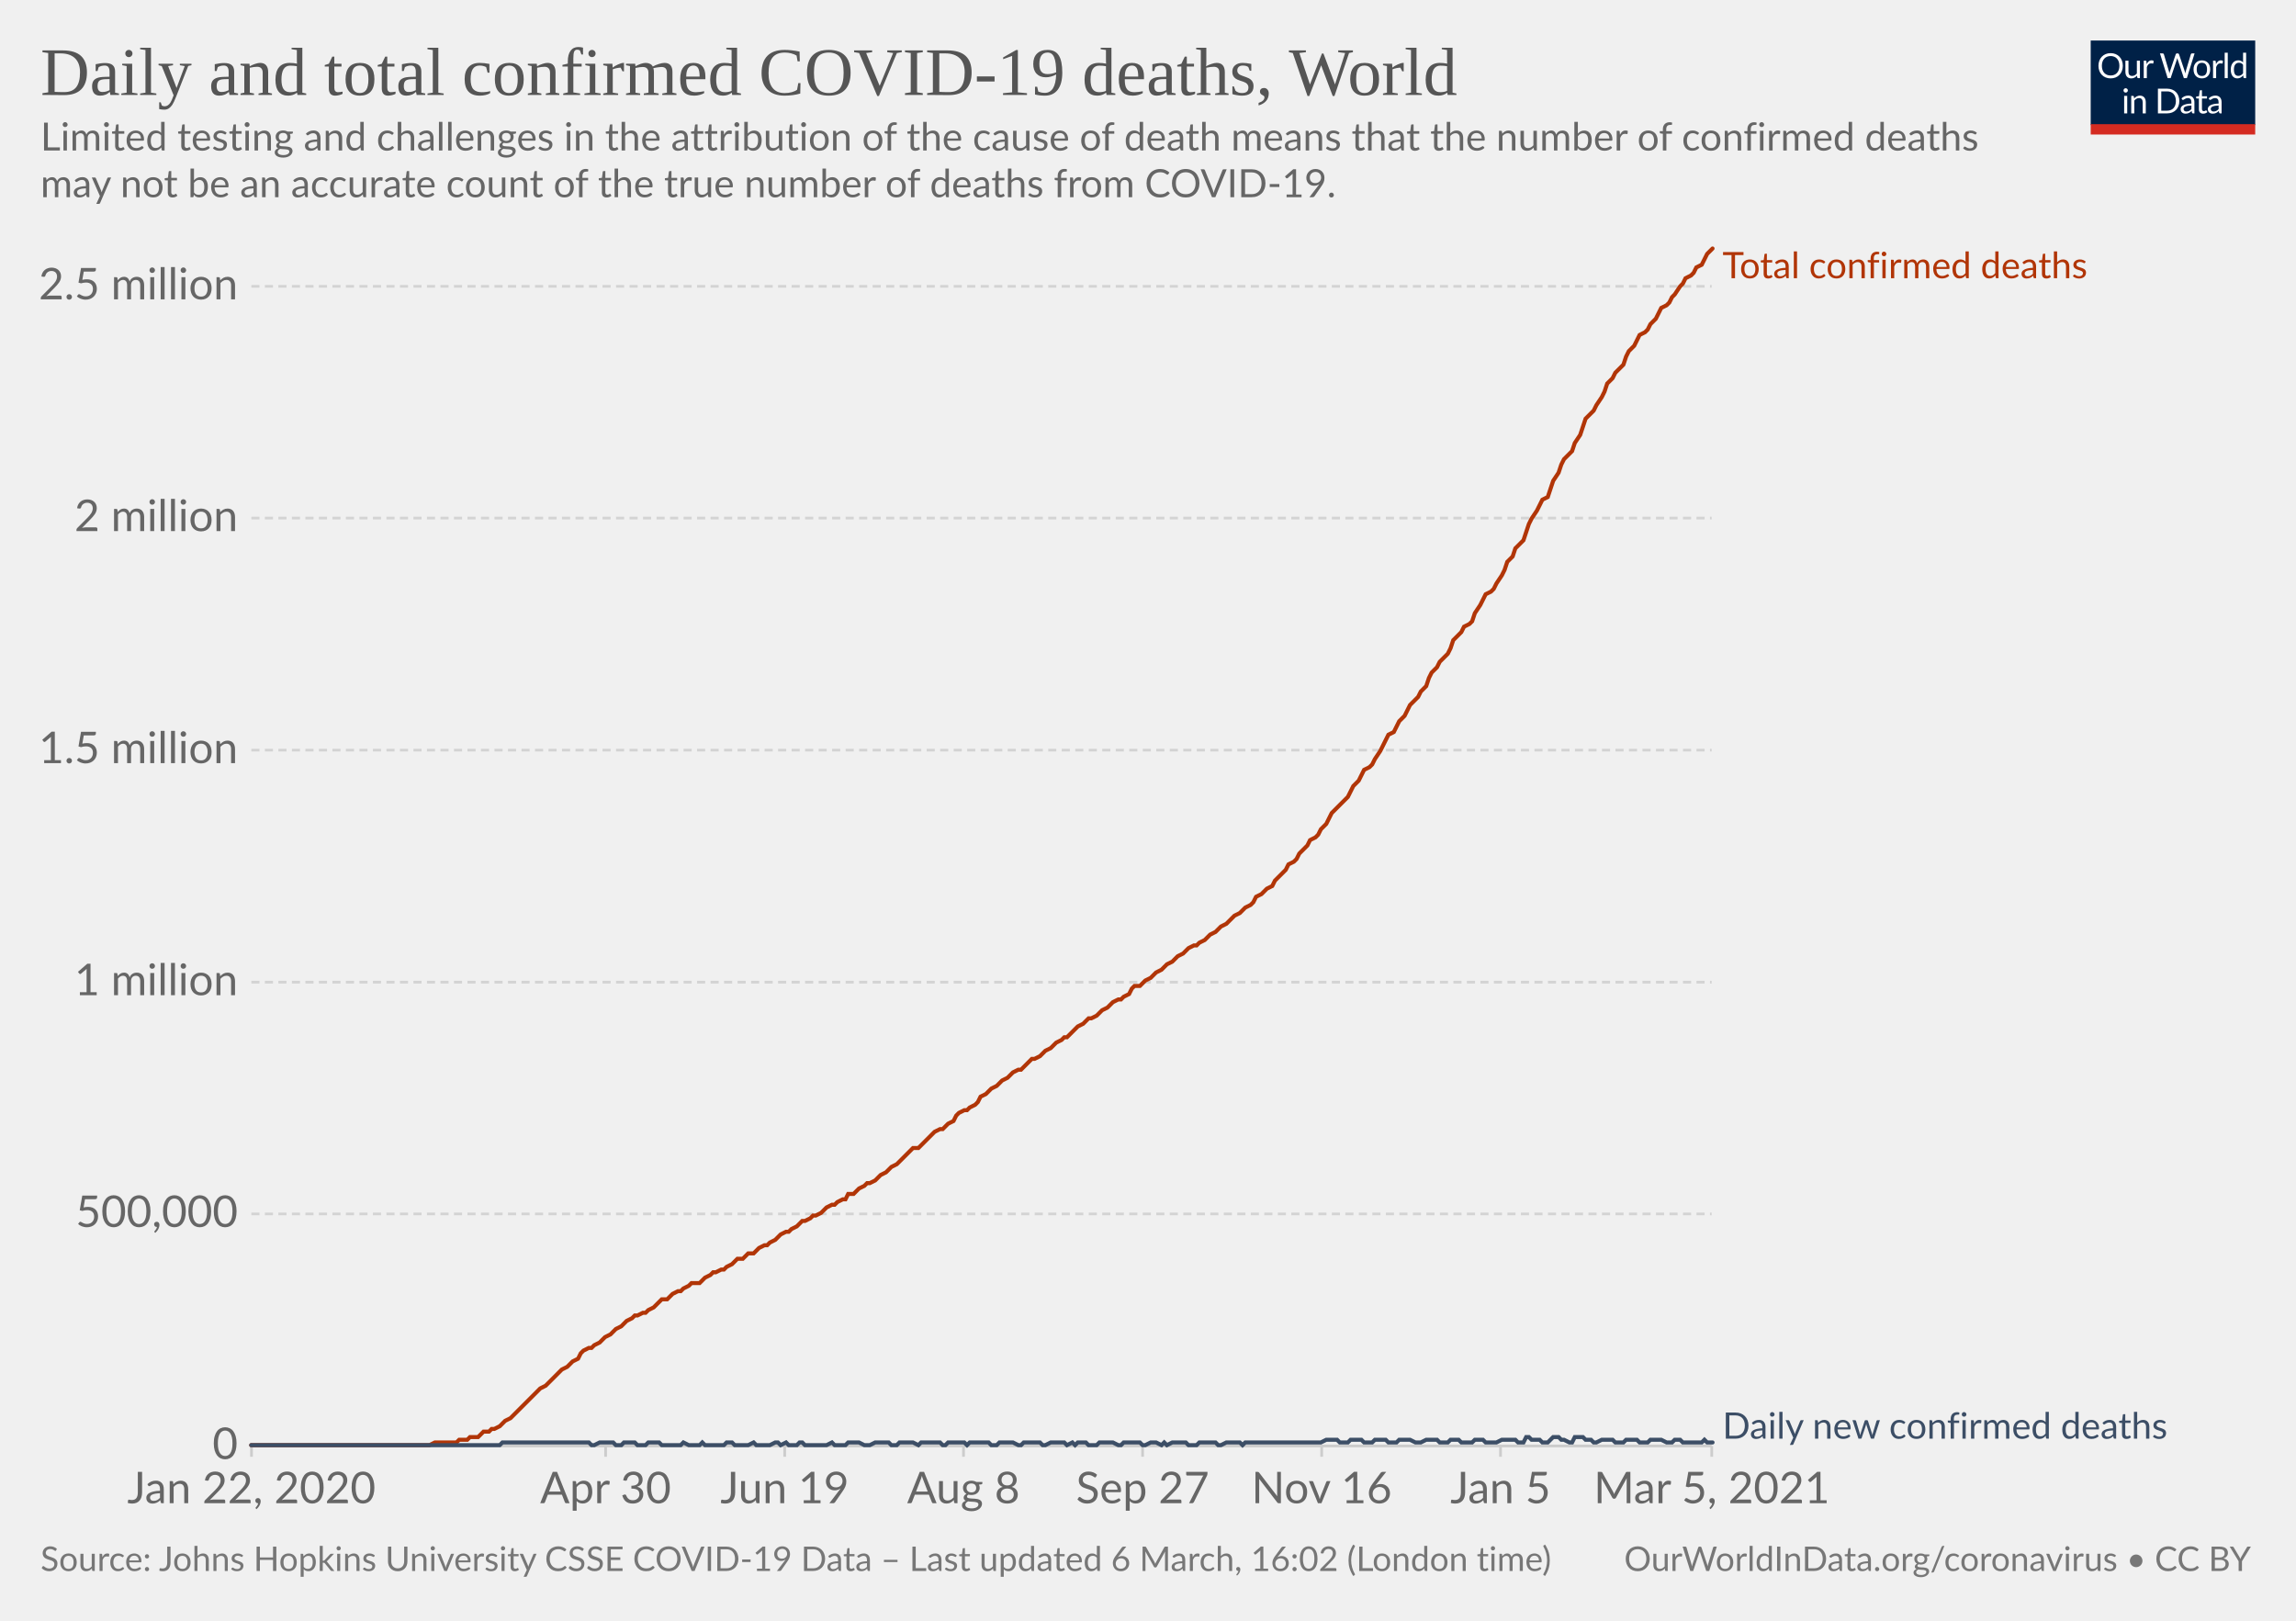
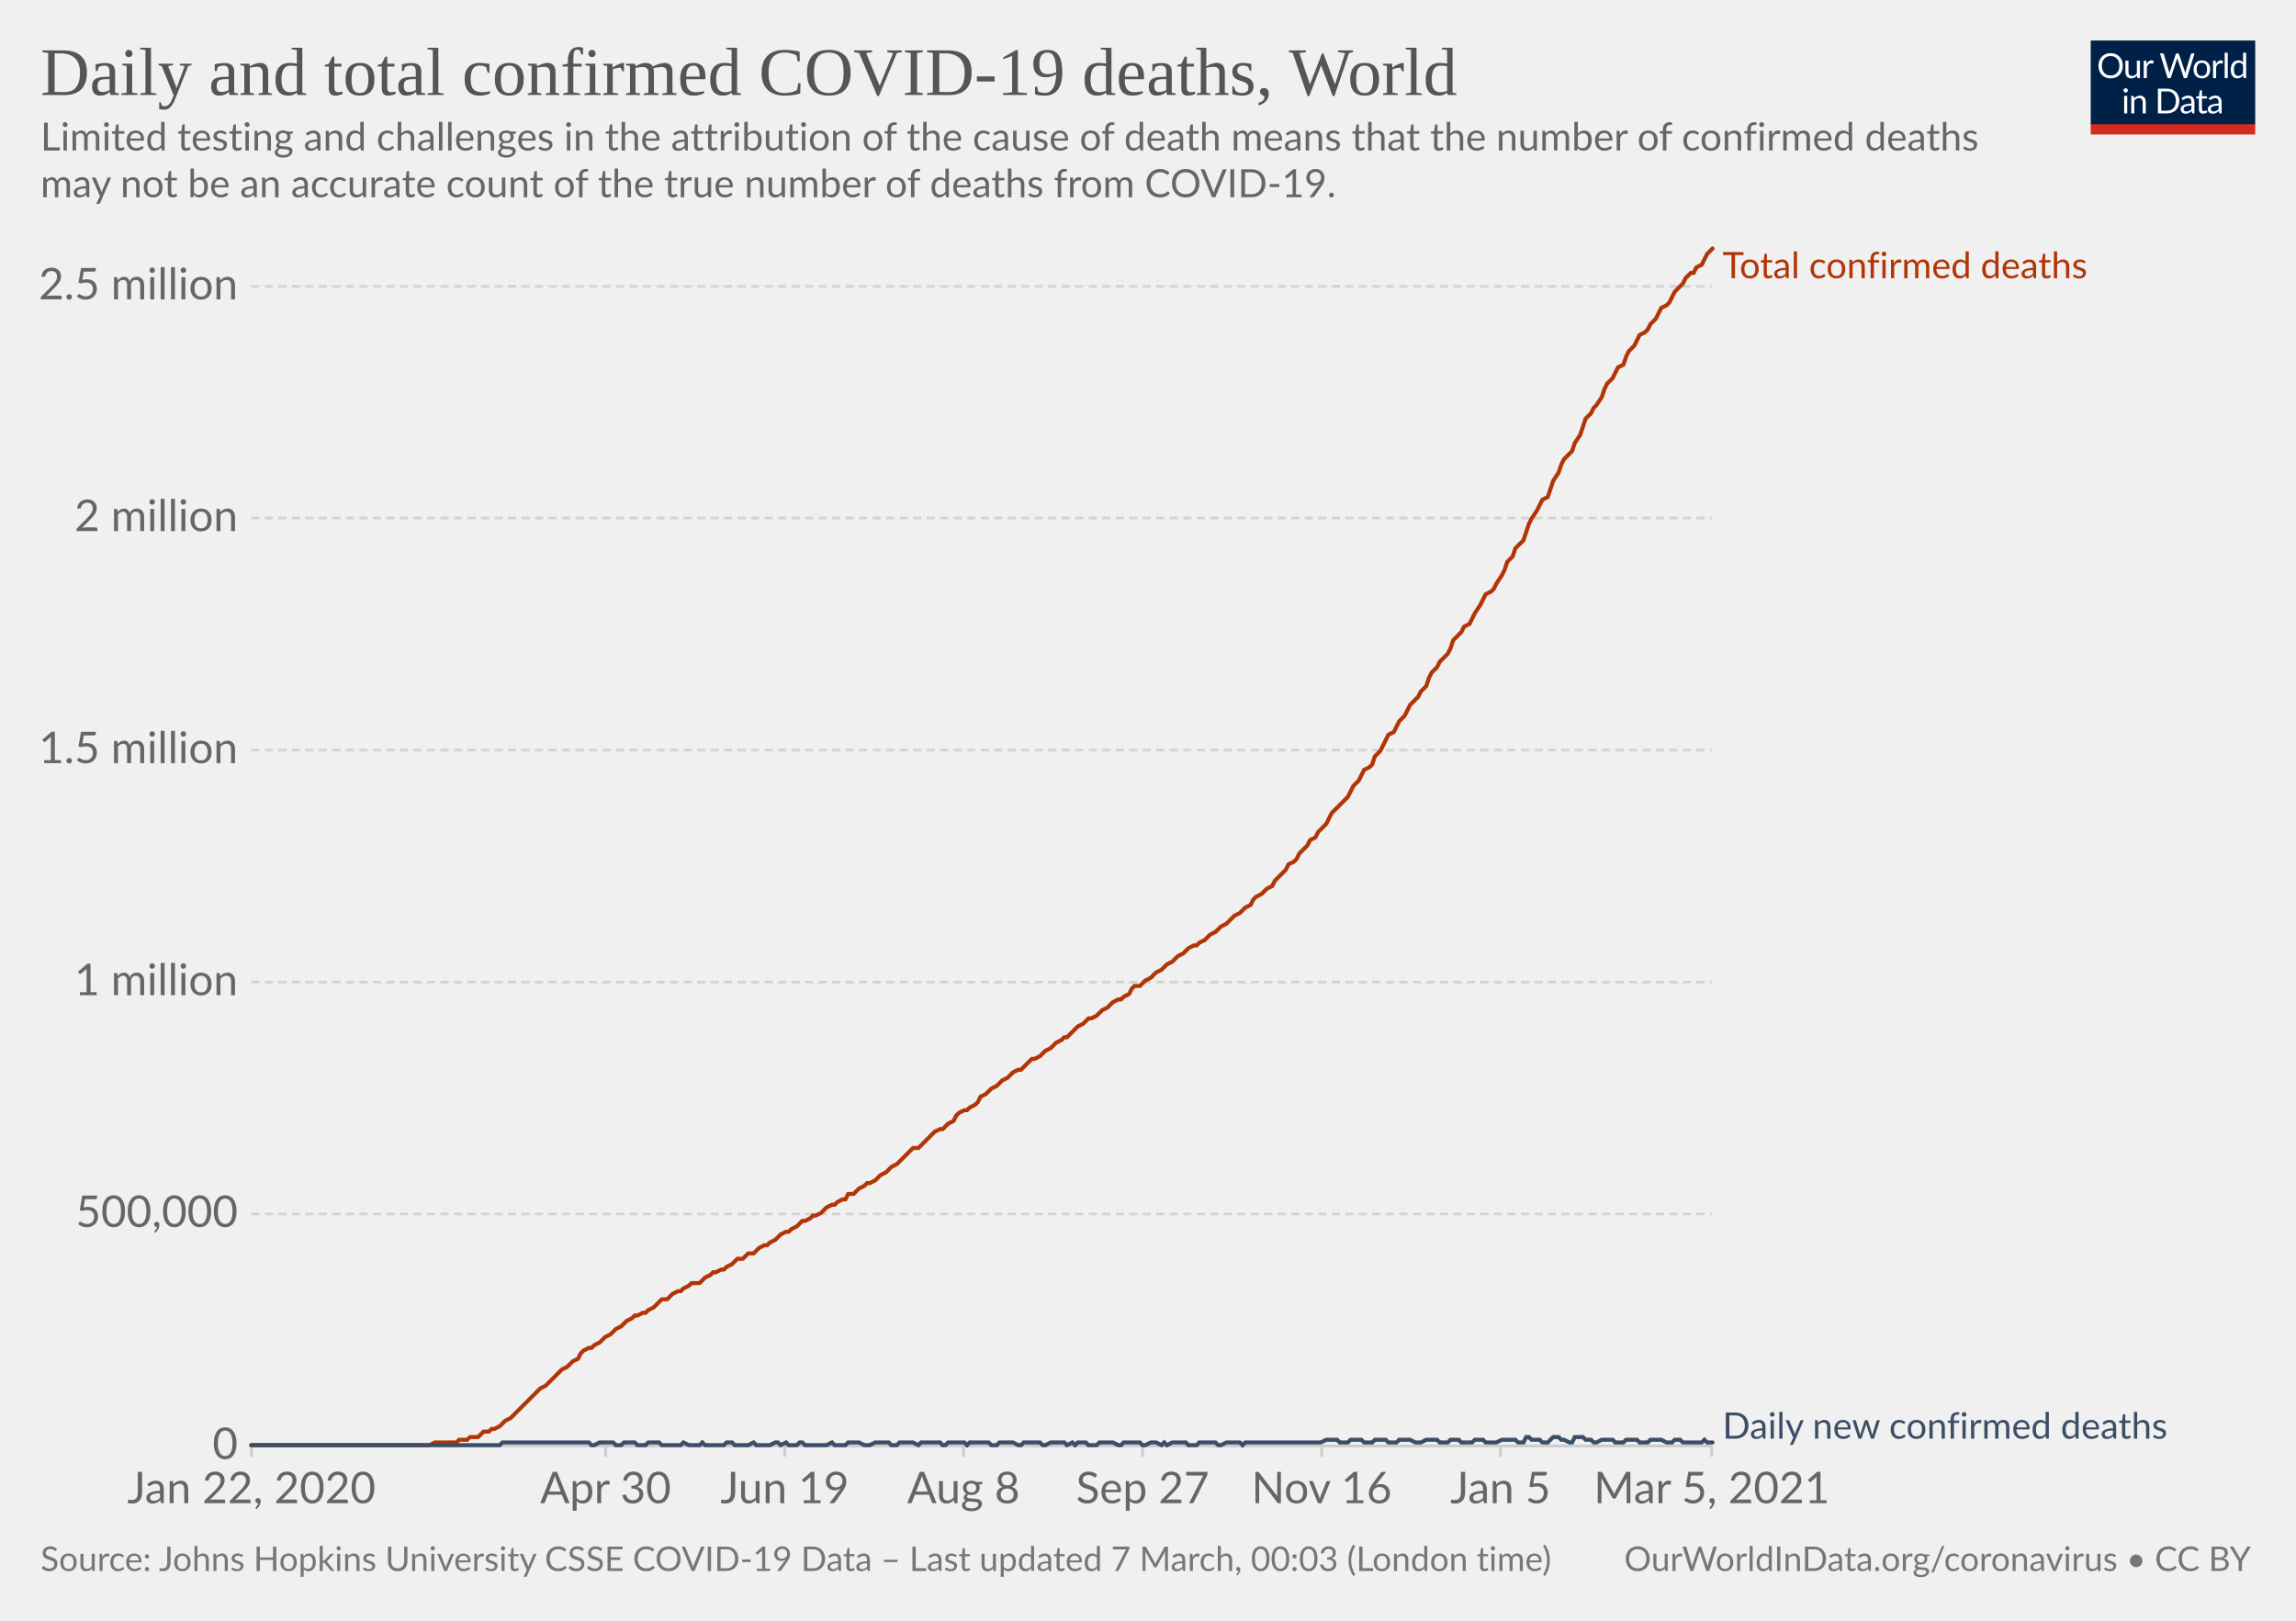
<svg xmlns="http://www.w3.org/2000/svg" version="1.1" style="background-color:#fff;-webkit-font-smoothing:antialiased" width="850" height="600" viewBox="0 0 850 600" font-family="Lato,'Helvetica Neue',Helvetica,Arial,sans-serif" font-size="18" text-rendering="optimizeLegibility">
  <g class="HeaderView">
    <g transform="matrix(.29 0 0 .29 774 15)">
      <svg width="210" height="120" viewBox="0 0 210 120" fill="none">
        <g clip-path="url(#clip0)">
          <path d="M0 0h210v107.89H0V0z" fill="#002147" />
          <path d="M40.98 32.25c0 2.36-.38 4.53-1.12 6.51a14.26 14.26 0 01-8.1 8.4c-1.9.78-4.02 1.17-6.34 1.17a16.6 16.6 0 01-6.33-1.17 14.31 14.31 0 01-8.08-8.4 18.29 18.29 0 01-1.12-6.51c0-2.36.38-4.53 1.12-6.5.75-1.97 1.8-3.67 3.17-5.1a14.32 14.32 0 014.9-3.34c1.92-.8 4.03-1.19 6.34-1.19 2.32 0 4.43.4 6.34 1.19 1.92.8 3.56 1.9 4.93 3.34a14.87 14.87 0 013.17 5.1 18.1 18.1 0 011.12 6.5zm-4.38 0c0-1.94-.26-3.68-.8-5.22a10.91 10.91 0 00-2.24-3.89 9.68 9.68 0 00-3.52-2.46 11.95 11.95 0 00-4.62-.86c-1.68 0-3.21.28-4.6.86a9.88 9.88 0 00-3.54 2.46 10.91 10.91 0 00-2.24 3.9c-.53 1.53-.8 3.27-.8 5.2 0 1.94.27 3.68.8 5.22a11.17 11.17 0 002.24 3.9 10.01 10.01 0 003.55 2.44c1.38.56 2.9.83 4.6.83s3.24-.27 4.61-.83a9.8 9.8 0 003.52-2.44 11.17 11.17 0 002.25-3.9c.53-1.54.8-3.28.8-5.21zm26.22-6.54V48H60.5c-.56 0-.9-.27-1.05-.81l-.31-2.4a12.45 12.45 0 01-3.26 2.6c-1.2.64-2.58.96-4.13.96-1.22 0-2.3-.2-3.24-.6a6.52 6.52 0 01-2.33-1.7 7.37 7.37 0 01-1.43-2.67c-.3-1.04-.46-2.2-.46-3.45V25.7h3.91v14.22c0 1.68.38 2.99 1.15 3.91.77.93 1.96 1.39 3.54 1.39 1.16 0 2.24-.27 3.23-.82a10.42 10.42 0 002.8-2.28V25.7h3.91zm8.61 4.47a9.94 9.94 0 012.6-3.56 5.64 5.64 0 013.76-1.3c.47 0 .92.05 1.34.15.44.1.83.27 1.17.49l-.3 2.92c-.09.37-.3.55-.66.55-.2 0-.5-.04-.9-.13a6.21 6.21 0 00-3.24.18 4.23 4.23 0 00-1.47.92c-.42.4-.81.9-1.17 1.5-.33.58-.64 1.26-.92 2.02V48H67.7V25.71h2.25c.42 0 .72.08.88.25.16.16.27.44.33.83l.26 3.39zm61.16-13.7L122.75 48h-3.82l-7.99-24.05a21.95 21.95 0 01-.42-1.58 38.36 38.36 0 01-.44 1.58L102.05 48h-3.83L88.4 16.47h3.54c.38 0 .7.1.95.29.26.2.43.43.5.73l6.52 21.9.28 1.28.29 1.46.3-1.46.38-1.27 7.41-21.91c.1-.25.26-.48.51-.69.27-.22.58-.33.95-.33h1.23c.38 0 .69.1.92.29a1.77 1.77 0 01.53.73l7.4 21.9a28.4 28.4 0 01.68 2.62 29.52 29.52 0 01.52-2.61l6.54-21.91a1.31 1.31 0 01.48-.7c.27-.21.58-.32.95-.32h3.32zm9.35 8.88c1.63 0 3.1.27 4.4.82a9.43 9.43 0 015.46 5.94c.5 1.4.74 2.98.74 4.73 0 1.76-.25 3.34-.74 4.75a9.43 9.43 0 01-5.46 5.92c-1.3.52-2.77.79-4.4.79-1.64 0-3.12-.27-4.44-.8a9.42 9.42 0 01-3.35-2.3c-.92-1-1.63-2.2-2.13-3.61-.49-1.41-.73-3-.73-4.75s.24-3.33.73-4.73c.5-1.43 1.2-2.64 2.13-3.63a9.4 9.4 0 013.35-2.31c1.32-.55 2.8-.82 4.44-.82zm0 19.89c2.2 0 3.84-.73 4.93-2.2 1.08-1.48 1.63-3.54 1.63-6.18 0-2.66-.55-4.72-1.63-6.2-1.09-1.49-2.73-2.23-4.93-2.23-1.12 0-2.09.2-2.93.57a5.71 5.71 0 00-2.06 1.65 7.5 7.5 0 00-1.24 2.67c-.26 1.04-.4 2.22-.4 3.54 0 2.64.55 4.7 1.64 6.18 1.1 1.47 2.76 2.2 4.99 2.2zm17.97-15.07a9.94 9.94 0 012.6-3.56 5.64 5.64 0 013.76-1.3c.47 0 .91.05 1.34.15.44.1.83.27 1.16.49l-.28 2.92c-.09.37-.31.55-.66.55-.2 0-.5-.04-.9-.13a6.2 6.2 0 00-3.24.18 4.23 4.23 0 00-1.47.92c-.43.4-.82.9-1.17 1.5a13.1 13.1 0 00-.92 2.02V48h-3.94V25.71h2.24c.43 0 .72.08.88.25.17.16.28.44.33.83l.27 3.39zm15.04-14.59V48h-3.92V15.6h3.92zm19.55 15.43a6.22 6.22 0 00-2.38-2.05 6.7 6.7 0 00-2.86-.6c-2.07 0-3.66.75-4.77 2.23-1.12 1.48-1.68 3.6-1.68 6.33 0 1.46.13 2.7.38 3.74a7.29 7.29 0 001.1 2.56 4.35 4.35 0 001.78 1.45c.7.3 1.5.46 2.4.46 1.29 0 2.41-.3 3.36-.88a9.6 9.6 0 002.67-2.49V31.02zm3.91-15.43V48h-2.33c-.56 0-.9-.27-1.06-.81l-.35-2.71a12.13 12.13 0 01-3.25 2.77 8.28 8.28 0 01-4.23 1.06 7.31 7.31 0 01-6.14-2.9c-.73-.96-1.3-2.15-1.69-3.57a18.35 18.35 0 01.07-9.48 11.29 11.29 0 011.89-3.7 8.7 8.7 0 017.06-3.34 7.96 7.96 0 016.12 2.62V15.59h3.91zM46.61 70.71V93H42.7V70.71h3.91zm.84-7c0 .39-.08.75-.24 1.09a2.81 2.81 0 01-1.52 1.47 2.67 2.67 0 01-2.16 0 2.9 2.9 0 01-1.45-1.47 2.67 2.67 0 010-2.16c.15-.35.35-.65.6-.9.25-.27.53-.47.85-.62a2.67 2.67 0 012.16 0c.35.15.65.35.9.62.27.25.47.55.62.9.16.34.24.7.24 1.08zm7.97 10.24c.49-.54 1-1.04 1.54-1.48a9.85 9.85 0 013.66-1.84 8.96 8.96 0 015.43.35c.94.4 1.72.97 2.33 1.71a7.36 7.36 0 011.43 2.67c.32 1.04.49 2.19.49 3.45V93h-3.94V78.81c0-1.69-.4-3-1.17-3.92-.76-.93-1.93-1.4-3.5-1.4a6.6 6.6 0 00-3.25.83c-1 .56-1.92 1.31-2.77 2.27V93h-3.94V70.71h2.35c.56 0 .9.28 1.04.82l.3 2.42zm57.7 3.3c0 2.36-.37 4.5-1.11 6.44a14.3 14.3 0 01-3.17 4.98 14.1 14.1 0 01-4.93 3.2c-1.9.76-4.02 1.13-6.33 1.13H85.8V61.47h11.77c2.31 0 4.42.39 6.33 1.15a13.8 13.8 0 018.1 8.18 17.75 17.75 0 011.12 6.45zm-4.37 0c0-1.94-.26-3.67-.8-5.2a10.94 10.94 0 00-2.23-3.87 9.57 9.57 0 00-3.53-2.42 12.23 12.23 0 00-4.61-.83h-7.5v24.62h7.5c1.7 0 3.24-.28 4.61-.84a9.7 9.7 0 003.53-2.4 10.94 10.94 0 002.24-3.87c.53-1.53.8-3.26.8-5.2zm19.8 5.72c-1.8.06-3.34.2-4.62.44-1.26.22-2.3.51-3.1.88-.8.36-1.37.8-1.74 1.3-.35.5-.53 1.05-.53 1.67 0 .58.1 1.1.3 1.52a3 3 0 00.76 1.05c.34.27.73.46 1.17.6a6.13 6.13 0 001.45.17 7.28 7.28 0 003.5-.81 11.95 11.95 0 002.82-2.2v-4.62zm-12.65-9.11a12.73 12.73 0 013.98-2.66c1.43-.59 3-.88 4.73-.88 1.25 0 2.36.2 3.33.61a6.81 6.81 0 013.94 4.38c.33 1.04.5 2.19.5 3.43V93h-1.74a1.8 1.8 0 01-.88-.18c-.2-.13-.36-.38-.48-.74l-.44-2.12-1.72 1.46a9.48 9.48 0 01-3.74 1.7c-.69.15-1.46.23-2.3.23-.87 0-1.69-.12-2.45-.35a5.34 5.34 0 01-3.34-2.93 6.64 6.64 0 01-.49-2.64c0-.88.25-1.72.73-2.53a6.33 6.33 0 012.35-2.17c1.09-.63 2.5-1.15 4.25-1.54 1.75-.41 3.89-.65 6.42-.7v-1.75c0-1.73-.37-3.03-1.12-3.91-.75-.9-1.84-1.34-3.28-1.34-.97 0-1.78.12-2.44.37-.64.23-1.2.5-1.7.81l-1.23.82c-.33.23-.67.35-1 .35-.27 0-.5-.07-.69-.2a2.1 2.1 0 01-.48-.53l-.7-1.25zm27.67 19.5c-1.76 0-3.12-.5-4.07-1.48-.94-.98-1.41-2.4-1.41-4.25V74h-2.68a.9.9 0 01-.6-.2c-.16-.14-.24-.36-.24-.66v-1.56l3.65-.46.9-6.89a.9.9 0 01.29-.52.88.88 0 01.62-.22H142v7.67h6.44V74H142v13.38c0 .94.22 1.63.68 2.09.45.45 1.04.68 1.76.68a3.21 3.21 0 001.85-.53l.55-.35c.16-.12.3-.18.41-.18.2 0 .4.13.55.38l1.15 1.87a7.45 7.45 0 01-2.44 1.5 8.53 8.53 0 01-2.95.52zm19.68-10.4c-1.8.07-3.34.21-4.62.45-1.26.22-2.3.51-3.1.88-.8.36-1.37.8-1.74 1.3-.35.5-.53 1.05-.53 1.67 0 .58.1 1.1.3 1.52a2.9 2.9 0 00.76 1.05c.34.27.73.46 1.17.6a6.13 6.13 0 001.45.17 7.3 7.3 0 003.5-.81 12.04 12.04 0 002.82-2.2v-4.62zm-12.65-9.1a12.72 12.72 0 013.99-2.66c1.42-.59 3-.88 4.72-.88 1.25 0 2.36.2 3.33.61a6.81 6.81 0 013.94 4.38c.33 1.04.5 2.19.5 3.43V93h-1.74a1.8 1.8 0 01-.88-.18c-.2-.13-.36-.38-.48-.74l-.44-2.12-1.72 1.46a9.48 9.48 0 01-3.74 1.7c-.69.15-1.46.23-2.3.23-.87 0-1.69-.12-2.45-.35a5.33 5.33 0 01-3.34-2.93 6.62 6.62 0 01-.49-2.64c0-.88.25-1.72.73-2.53a6.33 6.33 0 012.35-2.17c1.09-.63 2.5-1.15 4.25-1.54a31.2 31.2 0 016.42-.7v-1.75c0-1.73-.37-3.03-1.12-3.91-.75-.9-1.84-1.34-3.28-1.34-.97 0-1.78.12-2.44.37-.64.23-1.2.5-1.7.81l-1.22.82c-.34.23-.68.35-1.02.35-.26 0-.49-.07-.68-.2a1.88 1.88 0 01-.48-.53l-.7-1.25zM40.98 32.25c0 2.36-.38 4.53-1.12 6.51a14.26 14.26 0 01-8.1 8.4c-1.9.78-4.02 1.17-6.34 1.17a16.6 16.6 0 01-6.33-1.17 14.31 14.31 0 01-8.08-8.4 18.29 18.29 0 01-1.12-6.51c0-2.36.38-4.53 1.12-6.5.75-1.97 1.8-3.67 3.17-5.1a14.32 14.32 0 014.9-3.34c1.92-.8 4.03-1.19 6.34-1.19 2.32 0 4.43.4 6.34 1.19 1.92.8 3.56 1.9 4.93 3.34a14.87 14.87 0 013.17 5.1 18.1 18.1 0 011.12 6.5zm-4.38 0c0-1.94-.26-3.68-.8-5.22a10.91 10.91 0 00-2.24-3.89 9.68 9.68 0 00-3.52-2.46 11.95 11.95 0 00-4.62-.86c-1.68 0-3.21.28-4.6.86a9.88 9.88 0 00-3.54 2.46 10.91 10.91 0 00-2.24 3.9c-.53 1.53-.8 3.27-.8 5.2 0 1.94.27 3.68.8 5.22a11.17 11.17 0 002.24 3.9 10.01 10.01 0 003.55 2.44c1.38.56 2.9.83 4.6.83s3.24-.27 4.61-.83a9.8 9.8 0 003.52-2.44 11.17 11.17 0 002.25-3.9c.53-1.54.8-3.28.8-5.21zm26.22-6.54V48H60.5c-.56 0-.9-.27-1.05-.81l-.31-2.4a12.45 12.45 0 01-3.26 2.6c-1.2.64-2.58.96-4.13.96-1.22 0-2.3-.2-3.24-.6a6.52 6.52 0 01-2.33-1.7 7.37 7.37 0 01-1.43-2.67c-.3-1.04-.46-2.2-.46-3.45V25.7h3.91v14.22c0 1.68.38 2.99 1.15 3.91.77.93 1.96 1.39 3.54 1.39 1.16 0 2.24-.27 3.23-.82a10.42 10.42 0 002.8-2.28V25.7h3.91zm8.61 4.47a9.94 9.94 0 012.6-3.56 5.64 5.64 0 013.76-1.3c.47 0 .92.05 1.34.15.44.1.83.27 1.17.49l-.3 2.92c-.09.37-.3.55-.66.55-.2 0-.5-.04-.9-.13a6.21 6.21 0 00-3.24.18 4.23 4.23 0 00-1.47.92c-.42.4-.81.9-1.17 1.5-.33.58-.64 1.26-.92 2.02V48H67.7V25.71h2.25c.42 0 .72.08.88.25.16.16.27.44.33.83l.26 3.39zm61.16-13.7L122.75 48h-3.82l-7.99-24.05a21.95 21.95 0 01-.42-1.58 38.36 38.36 0 01-.44 1.58L102.05 48h-3.83L88.4 16.47h3.54c.38 0 .7.1.95.29.26.2.43.43.5.73l6.52 21.9.28 1.28.29 1.46.3-1.46.38-1.27 7.41-21.91c.1-.25.26-.48.51-.69.27-.22.58-.33.95-.33h1.23c.38 0 .69.1.92.29a1.77 1.77 0 01.53.73l7.4 21.9a28.4 28.4 0 01.68 2.62 29.52 29.52 0 01.52-2.61l6.54-21.91a1.31 1.31 0 01.48-.7c.27-.21.58-.32.95-.32h3.32zm9.35 8.88c1.63 0 3.1.27 4.4.82a9.43 9.43 0 015.46 5.94c.5 1.4.74 2.98.74 4.73 0 1.76-.25 3.34-.74 4.75a9.43 9.43 0 01-5.46 5.92c-1.3.52-2.77.79-4.4.79-1.64 0-3.12-.27-4.44-.8a9.42 9.42 0 01-3.35-2.3c-.92-1-1.63-2.2-2.13-3.61-.49-1.41-.73-3-.73-4.75s.24-3.33.73-4.73c.5-1.43 1.2-2.64 2.13-3.63a9.4 9.4 0 013.35-2.31c1.32-.55 2.8-.82 4.44-.82zm0 19.89c2.2 0 3.84-.73 4.93-2.2 1.08-1.48 1.63-3.54 1.63-6.18 0-2.66-.55-4.72-1.63-6.2-1.09-1.49-2.73-2.23-4.93-2.23-1.12 0-2.09.2-2.93.57a5.71 5.71 0 00-2.06 1.65 7.5 7.5 0 00-1.24 2.67c-.26 1.04-.4 2.22-.4 3.54 0 2.64.55 4.7 1.64 6.18 1.1 1.47 2.76 2.2 4.99 2.2zm17.97-15.07a9.94 9.94 0 012.6-3.56 5.64 5.64 0 013.76-1.3c.47 0 .91.05 1.34.15.44.1.83.27 1.16.49l-.28 2.92c-.09.37-.31.55-.66.55-.2 0-.5-.04-.9-.13a6.2 6.2 0 00-3.24.18 4.23 4.23 0 00-1.47.92c-.43.4-.82.9-1.17 1.5a13.1 13.1 0 00-.92 2.02V48h-3.94V25.71h2.24c.43 0 .72.08.88.25.17.16.28.44.33.83l.27 3.39zm15.04-14.59V48h-3.92V15.6h3.92zm19.55 15.43a6.22 6.22 0 00-2.38-2.05 6.7 6.7 0 00-2.86-.6c-2.07 0-3.66.75-4.77 2.23-1.12 1.48-1.68 3.6-1.68 6.33 0 1.46.13 2.7.38 3.74a7.29 7.29 0 001.1 2.56 4.35 4.35 0 001.78 1.45c.7.3 1.5.46 2.4.46 1.29 0 2.41-.3 3.36-.88a9.6 9.6 0 002.67-2.49V31.02zm3.91-15.43V48h-2.33c-.56 0-.9-.27-1.06-.81l-.35-2.71a12.13 12.13 0 01-3.25 2.77 8.28 8.28 0 01-4.23 1.06 7.31 7.31 0 01-6.14-2.9c-.73-.96-1.3-2.15-1.69-3.57a18.35 18.35 0 01.07-9.48 11.29 11.29 0 011.89-3.7 8.7 8.7 0 017.06-3.34 7.96 7.96 0 016.12 2.62V15.59h3.91zM46.61 70.71V93H42.7V70.71h3.91zm.84-7c0 .39-.08.75-.24 1.09a2.81 2.81 0 01-1.52 1.47 2.67 2.67 0 01-2.16 0 2.9 2.9 0 01-1.45-1.47 2.67 2.67 0 010-2.16c.15-.35.35-.65.6-.9.25-.27.53-.47.85-.62a2.67 2.67 0 012.16 0c.35.15.65.35.9.62.27.25.47.55.62.9.16.34.24.7.24 1.08zm7.97 10.24c.49-.54 1-1.04 1.54-1.48a9.85 9.85 0 013.66-1.84 8.96 8.96 0 015.43.35c.94.4 1.72.97 2.33 1.71a7.36 7.36 0 011.43 2.67c.32 1.04.49 2.19.49 3.45V93h-3.94V78.81c0-1.69-.4-3-1.17-3.92-.76-.93-1.93-1.4-3.5-1.4a6.6 6.6 0 00-3.25.83c-1 .56-1.92 1.31-2.77 2.27V93h-3.94V70.71h2.35c.56 0 .9.28 1.04.82l.3 2.42zm57.7 3.3c0 2.36-.37 4.5-1.11 6.44a14.3 14.3 0 01-3.17 4.98 14.1 14.1 0 01-4.93 3.2c-1.9.76-4.02 1.13-6.33 1.13H85.8V61.47h11.77c2.31 0 4.42.39 6.33 1.15a13.8 13.8 0 018.1 8.18 17.75 17.75 0 011.12 6.45zm-4.37 0c0-1.94-.26-3.67-.8-5.2a10.94 10.94 0 00-2.23-3.87 9.57 9.57 0 00-3.53-2.42 12.23 12.23 0 00-4.61-.83h-7.5v24.62h7.5c1.7 0 3.24-.28 4.61-.84a9.7 9.7 0 003.53-2.4 10.94 10.94 0 002.24-3.87c.53-1.53.8-3.26.8-5.2zm19.8 5.72c-1.8.06-3.34.2-4.62.44-1.26.22-2.3.51-3.1.88-.8.36-1.37.8-1.74 1.3-.35.5-.53 1.05-.53 1.67 0 .58.1 1.1.3 1.52a3 3 0 00.76 1.05c.34.27.73.46 1.17.6a6.13 6.13 0 001.45.17 7.28 7.28 0 003.5-.81 11.95 11.95 0 002.82-2.2v-4.62zm-12.65-9.11a12.73 12.73 0 013.98-2.66c1.43-.59 3-.88 4.73-.88 1.25 0 2.36.2 3.33.61a6.81 6.81 0 013.94 4.38c.33 1.04.5 2.19.5 3.43V93h-1.74a1.8 1.8 0 01-.88-.18c-.2-.13-.36-.38-.48-.74l-.44-2.12-1.72 1.46a9.48 9.48 0 01-3.74 1.7c-.69.15-1.46.23-2.3.23-.87 0-1.69-.12-2.45-.35a5.34 5.34 0 01-3.34-2.93 6.64 6.64 0 01-.49-2.64c0-.88.25-1.72.73-2.53a6.33 6.33 0 012.35-2.17c1.09-.63 2.5-1.15 4.25-1.54 1.75-.41 3.89-.65 6.42-.7v-1.75c0-1.73-.37-3.03-1.12-3.91-.75-.9-1.84-1.34-3.28-1.34-.97 0-1.78.12-2.44.37-.64.23-1.2.5-1.7.81l-1.23.82c-.33.23-.67.35-1 .35-.27 0-.5-.07-.69-.2a2.1 2.1 0 01-.48-.53l-.7-1.25zm27.67 19.5c-1.76 0-3.12-.5-4.07-1.48-.94-.98-1.41-2.4-1.41-4.25V74h-2.68a.9.9 0 01-.6-.2c-.16-.14-.24-.36-.24-.66v-1.56l3.65-.46.9-6.89a.9.9 0 01.29-.52.88.88 0 01.62-.22H142v7.67h6.44V74H142v13.38c0 .94.22 1.63.68 2.09.45.45 1.04.68 1.76.68a3.21 3.21 0 001.85-.53l.55-.35c.16-.12.3-.18.41-.18.2 0 .4.13.55.38l1.15 1.87a7.45 7.45 0 01-2.44 1.5 8.53 8.53 0 01-2.95.52zm19.68-10.4c-1.8.07-3.34.21-4.62.45-1.26.22-2.3.51-3.1.88-.8.36-1.37.8-1.74 1.3-.35.5-.53 1.05-.53 1.67 0 .58.1 1.1.3 1.52a2.9 2.9 0 00.76 1.05c.34.27.73.46 1.17.6a6.13 6.13 0 001.45.17 7.3 7.3 0 003.5-.81 12.04 12.04 0 002.82-2.2v-4.62zm-12.65-9.1a12.72 12.72 0 013.99-2.66c1.42-.59 3-.88 4.72-.88 1.25 0 2.36.2 3.33.61a6.81 6.81 0 013.94 4.38c.33 1.04.5 2.19.5 3.43V93h-1.74a1.8 1.8 0 01-.88-.18c-.2-.13-.36-.38-.48-.74l-.44-2.12-1.72 1.46a9.48 9.48 0 01-3.74 1.7c-.69.15-1.46.23-2.3.23-.87 0-1.69-.12-2.45-.35a5.33 5.33 0 01-3.34-2.93 6.62 6.62 0 01-.49-2.64c0-.88.25-1.72.73-2.53a6.33 6.33 0 012.35-2.17c1.09-.63 2.5-1.15 4.25-1.54a31.2 31.2 0 016.42-.7v-1.75c0-1.73-.37-3.03-1.12-3.91-.75-.9-1.84-1.34-3.28-1.34-.97 0-1.78.12-2.44.37-.64.23-1.2.5-1.7.81l-1.22.82c-.34.23-.68.35-1.02.35-.26 0-.49-.07-.68-.2a1.88 1.88 0 01-.48-.53l-.7-1.25zM40.98 32.25c0 2.36-.38 4.53-1.12 6.51a14.26 14.26 0 01-8.1 8.4c-1.9.78-4.02 1.17-6.34 1.17a16.6 16.6 0 01-6.33-1.17 14.31 14.31 0 01-8.08-8.4 18.29 18.29 0 01-1.12-6.51c0-2.36.38-4.53 1.12-6.5.75-1.97 1.8-3.67 3.17-5.1a14.32 14.32 0 014.9-3.34c1.92-.8 4.03-1.19 6.34-1.19 2.32 0 4.43.4 6.34 1.19 1.92.8 3.56 1.9 4.93 3.34a14.87 14.87 0 013.17 5.1 18.1 18.1 0 011.12 6.5zm-4.38 0c0-1.94-.26-3.68-.8-5.22a10.91 10.91 0 00-2.24-3.89 9.68 9.68 0 00-3.52-2.46 11.95 11.95 0 00-4.62-.86c-1.68 0-3.21.28-4.6.86a9.88 9.88 0 00-3.54 2.46 10.91 10.91 0 00-2.24 3.9c-.53 1.53-.8 3.27-.8 5.2 0 1.94.27 3.68.8 5.22a11.17 11.17 0 002.24 3.9 10.01 10.01 0 003.55 2.44c1.38.56 2.9.83 4.6.83s3.24-.27 4.61-.83a9.8 9.8 0 003.52-2.44 11.17 11.17 0 002.25-3.9c.53-1.54.8-3.28.8-5.21zm26.22-6.54V48H60.5c-.56 0-.9-.27-1.05-.81l-.31-2.4a12.45 12.45 0 01-3.26 2.6c-1.2.64-2.58.96-4.13.96-1.22 0-2.3-.2-3.24-.6a6.52 6.52 0 01-2.33-1.7 7.37 7.37 0 01-1.43-2.67c-.3-1.04-.46-2.2-.46-3.45V25.7h3.91v14.22c0 1.68.38 2.99 1.15 3.91.77.93 1.96 1.39 3.54 1.39 1.16 0 2.24-.27 3.23-.82a10.42 10.42 0 002.8-2.28V25.7h3.91zm8.61 4.47a9.94 9.94 0 012.6-3.56 5.64 5.64 0 013.76-1.3c.47 0 .92.05 1.34.15.44.1.83.27 1.17.49l-.3 2.92c-.09.37-.3.55-.66.55-.2 0-.5-.04-.9-.13a6.21 6.21 0 00-3.24.18 4.23 4.23 0 00-1.47.92c-.42.4-.81.9-1.17 1.5-.33.58-.64 1.26-.92 2.02V48H67.7V25.71h2.25c.42 0 .72.08.88.25.16.16.27.44.33.83l.26 3.39zm61.16-13.7L122.75 48h-3.82l-7.99-24.05a21.95 21.95 0 01-.42-1.58 38.36 38.36 0 01-.44 1.58L102.05 48h-3.83L88.4 16.47h3.54c.38 0 .7.1.95.29.26.2.43.43.5.73l6.52 21.9.28 1.28.29 1.46.3-1.46.38-1.27 7.41-21.91c.1-.25.26-.48.51-.69.27-.22.58-.33.95-.33h1.23c.38 0 .69.1.92.29a1.77 1.77 0 01.53.73l7.4 21.9a28.4 28.4 0 01.68 2.62 29.52 29.52 0 01.52-2.61l6.54-21.91a1.31 1.31 0 01.48-.7c.27-.21.58-.32.95-.32h3.32zm9.35 8.88c1.63 0 3.1.27 4.4.82a9.43 9.43 0 015.46 5.94c.5 1.4.74 2.98.74 4.73 0 1.76-.25 3.34-.74 4.75a9.43 9.43 0 01-5.46 5.92c-1.3.52-2.77.79-4.4.79-1.64 0-3.12-.27-4.44-.8a9.42 9.42 0 01-3.35-2.3c-.92-1-1.63-2.2-2.13-3.61-.49-1.41-.73-3-.73-4.75s.24-3.33.73-4.73c.5-1.43 1.2-2.64 2.13-3.63a9.4 9.4 0 013.35-2.31c1.32-.55 2.8-.82 4.44-.82zm0 19.89c2.2 0 3.84-.73 4.93-2.2 1.08-1.48 1.63-3.54 1.63-6.18 0-2.66-.55-4.72-1.63-6.2-1.09-1.49-2.73-2.23-4.93-2.23-1.12 0-2.09.2-2.93.57a5.71 5.71 0 00-2.06 1.65 7.5 7.5 0 00-1.24 2.67c-.26 1.04-.4 2.22-.4 3.54 0 2.64.55 4.7 1.64 6.18 1.1 1.47 2.76 2.2 4.99 2.2zm17.97-15.07a9.94 9.94 0 012.6-3.56 5.64 5.64 0 013.76-1.3c.47 0 .91.05 1.34.15.44.1.83.27 1.16.49l-.28 2.92c-.09.37-.31.55-.66.55-.2 0-.5-.04-.9-.13a6.2 6.2 0 00-3.24.18 4.23 4.23 0 00-1.47.92c-.43.4-.82.9-1.17 1.5a13.1 13.1 0 00-.92 2.02V48h-3.94V25.71h2.24c.43 0 .72.08.88.25.17.16.28.44.33.83l.27 3.39zm15.04-14.59V48h-3.92V15.6h3.92zm19.55 15.43a6.22 6.22 0 00-2.38-2.05 6.7 6.7 0 00-2.86-.6c-2.07 0-3.66.75-4.77 2.23-1.12 1.48-1.68 3.6-1.68 6.33 0 1.46.13 2.7.38 3.74a7.29 7.29 0 001.1 2.56 4.35 4.35 0 001.78 1.45c.7.3 1.5.46 2.4.46 1.29 0 2.41-.3 3.36-.88a9.6 9.6 0 002.67-2.49V31.02zm3.91-15.43V48h-2.33c-.56 0-.9-.27-1.06-.81l-.35-2.71a12.13 12.13 0 01-3.25 2.77 8.28 8.28 0 01-4.23 1.06 7.31 7.31 0 01-6.14-2.9c-.73-.96-1.3-2.15-1.69-3.57a18.35 18.35 0 01.07-9.48 11.29 11.29 0 011.89-3.7 8.7 8.7 0 017.06-3.34 7.96 7.96 0 016.12 2.62V15.59h3.91zM46.61 70.71V93H42.7V70.71h3.91zm.84-7c0 .39-.08.75-.24 1.09a2.81 2.81 0 01-1.52 1.47 2.67 2.67 0 01-2.16 0 2.9 2.9 0 01-1.45-1.47 2.67 2.67 0 010-2.16c.15-.35.35-.65.6-.9.25-.27.53-.47.85-.62a2.67 2.67 0 012.16 0c.35.15.65.35.9.62.27.25.47.55.62.9.16.34.24.7.24 1.08zm7.97 10.24c.49-.54 1-1.04 1.54-1.48a9.85 9.85 0 013.66-1.84 8.96 8.96 0 015.43.35c.94.4 1.72.97 2.33 1.71a7.36 7.36 0 011.43 2.67c.32 1.04.49 2.19.49 3.45V93h-3.94V78.81c0-1.69-.4-3-1.17-3.92-.76-.93-1.93-1.4-3.5-1.4a6.6 6.6 0 00-3.25.83c-1 .56-1.92 1.31-2.77 2.27V93h-3.94V70.71h2.35c.56 0 .9.28 1.04.82l.3 2.42zm57.7 3.3c0 2.36-.37 4.5-1.11 6.44a14.3 14.3 0 01-3.17 4.98 14.1 14.1 0 01-4.93 3.2c-1.9.76-4.02 1.13-6.33 1.13H85.8V61.47h11.77c2.31 0 4.42.39 6.33 1.15a13.8 13.8 0 018.1 8.18 17.75 17.75 0 011.12 6.45zm-4.37 0c0-1.94-.26-3.67-.8-5.2a10.94 10.94 0 00-2.23-3.87 9.57 9.57 0 00-3.53-2.42 12.23 12.23 0 00-4.61-.83h-7.5v24.62h7.5c1.7 0 3.24-.28 4.61-.84a9.7 9.7 0 003.53-2.4 10.94 10.94 0 002.24-3.87c.53-1.53.8-3.26.8-5.2zm19.8 5.72c-1.8.06-3.34.2-4.62.44-1.26.22-2.3.51-3.1.88-.8.36-1.37.8-1.74 1.3-.35.5-.53 1.05-.53 1.67 0 .58.1 1.1.3 1.52a3 3 0 00.76 1.05c.34.27.73.46 1.17.6a6.13 6.13 0 001.45.17 7.28 7.28 0 003.5-.81 11.95 11.95 0 002.82-2.2v-4.62zm-12.65-9.11a12.73 12.73 0 013.98-2.66c1.43-.59 3-.88 4.73-.88 1.25 0 2.36.2 3.33.61a6.81 6.81 0 013.94 4.38c.33 1.04.5 2.19.5 3.43V93h-1.74a1.8 1.8 0 01-.88-.18c-.2-.13-.36-.38-.48-.74l-.44-2.12-1.72 1.46a9.48 9.48 0 01-3.74 1.7c-.69.15-1.46.23-2.3.23-.87 0-1.69-.12-2.45-.35a5.34 5.34 0 01-3.34-2.93 6.64 6.64 0 01-.49-2.64c0-.88.25-1.72.73-2.53a6.33 6.33 0 012.35-2.17c1.09-.63 2.5-1.15 4.25-1.54 1.75-.41 3.89-.65 6.42-.7v-1.75c0-1.73-.37-3.03-1.12-3.91-.75-.9-1.84-1.34-3.28-1.34-.97 0-1.78.12-2.44.37-.64.23-1.2.5-1.7.81l-1.23.82c-.33.23-.67.35-1 .35-.27 0-.5-.07-.69-.2a2.1 2.1 0 01-.48-.53l-.7-1.25zm27.67 19.5c-1.76 0-3.12-.5-4.07-1.48-.94-.98-1.41-2.4-1.41-4.25V74h-2.68a.9.9 0 01-.6-.2c-.16-.14-.24-.36-.24-.66v-1.56l3.65-.46.9-6.89a.9.9 0 01.29-.52.88.88 0 01.62-.22H142v7.67h6.44V74H142v13.38c0 .94.22 1.63.68 2.09.45.45 1.04.68 1.76.68a3.21 3.21 0 001.85-.53l.55-.35c.16-.12.3-.18.41-.18.2 0 .4.13.55.38l1.15 1.87a7.45 7.45 0 01-2.44 1.5 8.53 8.53 0 01-2.95.52zm19.68-10.4c-1.8.07-3.34.21-4.62.45-1.26.22-2.3.51-3.1.88-.8.36-1.37.8-1.74 1.3-.35.5-.53 1.05-.53 1.67 0 .58.1 1.1.3 1.52a2.9 2.9 0 00.76 1.05c.34.27.73.46 1.17.6a6.13 6.13 0 001.45.17 7.3 7.3 0 003.5-.81 12.04 12.04 0 002.82-2.2v-4.62zm-12.65-9.1a12.72 12.72 0 013.99-2.66c1.42-.59 3-.88 4.72-.88 1.25 0 2.36.2 3.33.61a6.81 6.81 0 013.94 4.38c.33 1.04.5 2.19.5 3.43V93h-1.74a1.8 1.8 0 01-.88-.18c-.2-.13-.36-.38-.48-.74l-.44-2.12-1.72 1.46a9.48 9.48 0 01-3.74 1.7c-.69.15-1.46.23-2.3.23-.87 0-1.69-.12-2.45-.35a5.33 5.33 0 01-3.34-2.93 6.62 6.62 0 01-.49-2.64c0-.88.25-1.72.73-2.53a6.33 6.33 0 012.35-2.17c1.09-.63 2.5-1.15 4.25-1.54a31.2 31.2 0 016.42-.7v-1.75c0-1.73-.37-3.03-1.12-3.91-.75-.9-1.84-1.34-3.28-1.34-.97 0-1.78.12-2.44.37-.64.23-1.2.5-1.7.81l-1.22.82c-.34.23-.68.35-1.02.35-.26 0-.49-.07-.68-.2a1.88 1.88 0 01-.48-.53l-.7-1.25z" fill="#fff" />
          <path fill="#D42B21" d="M0 106.79h210V120H0z" />
        </g>
        <defs>
          <clipPath id="clip0">
            <path fill="#fff" d="M0 0h210v120H0z" />
          </clipPath>
        </defs>
      </svg>
    </g>
    <a href="https://ourworldindata.org/grapher/total-daily-covid-deaths?time=2019-12-31..latest" target="_blank" rel="noopener" font-family="&quot;Playfair Display&quot;,Georgia,&quot;Times New Roman&quot;,serif">
      <text font-size="25.2" x="15" y="35.2" fill="#555">
        <tspan x="15" y="35.16">Daily and total confirmed COVID-19 deaths, World</tspan>
      </text>
    </a>
    <text font-size="14.4" x="15" y="55.7" fill="#666">
      <tspan x="15" y="55.72">Limited testing and challenges in the attribution of the cause of death means that the number of confirmed deaths</tspan>
      <tspan x="15" y="73">may not be an accurate count of the true number of deaths from COVID-19.</tspan>
    </text>
  </g>
  <g class="LineChart">
    <defs>
      <clipPath id="a">
        <path d="M83.06 0h830v928.6h-830z" />
      </clipPath>
    </defs>
    <g class="DualAxisView">
      <g class="HorizontalAxis">
        <path stroke="#ccc" d="M93.1 535.3v4M224.2 535.3v4M290.5 535.3v4M356.7 535.3v4M423 535.3v4M489.3 535.3v4M555.5 535.3v4M633.7 535.3v4" />
        <text x="93.1" y="556.5" fill="#666" text-anchor="middle" font-size="16.2">Jan 22, 2020</text>
        <text x="224.2" y="556.5" fill="#666" text-anchor="middle" font-size="16.2">Apr 30</text>
        <text x="290.5" y="556.5" fill="#666" text-anchor="middle" font-size="16.2">Jun 19</text>
        <text x="356.7" y="556.5" fill="#666" text-anchor="middle" font-size="16.2">Aug 8</text>
        <text x="423" y="556.5" fill="#666" text-anchor="middle" font-size="16.2">Sep 27</text>
        <text x="489.3" y="556.5" fill="#666" text-anchor="middle" font-size="16.2">Nov 16</text>
        <text x="555.5" y="556.5" fill="#666" text-anchor="middle" font-size="16.2">Jan 5</text>
        <text x="633.7" y="556.5" fill="#666" text-anchor="middle" font-size="16.2">Mar 5, 2021</text>
      </g>
      <g class="VerticalAxis" fill="#666" dominant-baseline="middle" text-anchor="end" font-size="16.2">
        <text x="88.06" y="535.3">0</text>
        <text x="88.06" y="449.4">500,000</text>
        <text x="88.06" y="363.6">1 million</text>
        <text x="88.06" y="277.7">1.5 million</text>
        <text x="88.06" y="191.8">2 million</text>
        <text x="88.06" y="106">2.5 million</text>
      </g>
      <g class="AxisGridLines horizontalLines">
        <path stroke="#ccc" d="M93.06 535.3h540.62" />
        <path stroke="#d3d3d3" stroke-dasharray="3,2" d="M93.06 449.4h540.62M93.06 363.6h540.62M93.06 277.7h540.62M93.06 191.8h540.62M93.06 106h540.62" />
      </g>
    </g>
    <g clip-path="url(#a)">
      <g class="LineLabels" cursor="default">
        <g class="legendMark">
          <text font-size="13.5" x="637.7" y="103" fill="#B13507">
            <tspan x="637.68" y="103">Total confirmed deaths</tspan>
          </text>
        </g>
        <g class="legendMark">
          <text font-size="13.5" x="637.7" y="532.6" fill="#3C4E66">
            <tspan x="637.68" y="532.6">Daily new confirmed deaths</tspan>
          </text>
        </g>
      </g>
      <g class="Lines">
        <g class="key-World_0">
-           <path stroke="#B13507" stroke-linecap="round" d="M93 535h66l2-1h8l1-1h3l1-1h3l1-1 1-1h2l1-1h1l2-1 1-1 1-1 2-1 1-1 1-1 1-1 2-2 1-1 1-1 2-2 1-1 1-1 2-1 1-1 1-1 2-2 1-1 1-1 2-1 1-1 1-1 2-1 1-2 1-1 2-1h1l1-1 2-1 1-1 1-1 2-1 1-1 1-1 2-1 1-1 1-1 2-1 1-1h1l2-1h1l1-1 2-1 1-1 1-1 1-1h2l1-1 1-1 2-1h1l1-1 2-1 1-1h3l1-1 1-1 2-1 1-1h1l2-1h1l1-1 2-1 1-1 1-1h2l1-1 1-1h2l1-1 1-1 2-1h1l1-1 2-1 1-1 1-1 2-1h1l1-1 2-1 1-1 1-1h1l2-1 1-1h1l2-1 1-1 1-1 2-1h1l1-1 2-1h1l1-2h2l1-1 1-1 2-1 1-1h1l2-1 1-1 1-1 2-1 1-1 1-1 2-1 1-1 1-1 2-2 1-1 1-1h2l1-1 1-1 2-2 1-1 1-1 2-1h1l1-1 1-1 2-1 1-2 1-1 2-1h1l1-1 2-1 1-1 1-2 2-1 1-1 1-1 2-1 1-1 1-1 2-1 1-1 1-1 2-1h1l1-1 2-2 1-1h1l2-1 1-1 1-1 2-1 1-1 1-1 2-1 1-1h1l2-2 1-1 1-1 2-1 1-1 1-1h1l2-1 1-1 1-1 2-1 1-1 1-1 2-1h1l1-1 2-1 1-2 1-1h2l1-1 1-1 2-1 1-1 1-1 2-1 1-1 1-1 2-1 1-1 1-1 2-1 1-1 1-1 2-1h1l1-1 2-1 1-1 1-1 2-1 1-1 1-1 2-1 1-1 1-1 1-1 2-1 1-1 1-1 2-1 1-1 1-2 2-1 1-1 1-1 2-1 1-2 1-1 2-2 1-1 1-2 2-1 1-1 1-2 2-2 1-1 1-2 2-1 1-1 1-2 2-2 1-2 1-2 2-2 1-1 1-1 2-2 1-2 1-2 2-2 1-2 1-2 2-1 1-1 1-2 2-3 1-2 1-2 1-2 2-1 1-2 1-2 2-2 1-2 1-2 2-2 1-1 1-2 2-2 1-3 1-2 2-2 1-2 1-1 2-2 1-2 1-3 2-2 1-1 1-2 2-1 1-1 1-3 2-3 1-2 1-2 2-1 1-1 1-2 2-3 1-2 1-3 2-2 1-3 1-1 2-2 1-3 1-3 1-2 2-3 1-2 1-2 2-1 1-3 1-3 2-3 1-3 1-2 2-2 1-1 1-3 2-3 1-3 1-3 2-2 1-1 1-2 2-3 1-2 1-3 2-2 1-2 1-1 2-2 1-3 1-2 2-2 1-2 1-2 2-1 1-1 1-2 2-2 1-2 1-2 2-1 1-1 1-2 1-1 2-3 1-1 1-2 2-1 1-1 1-2 2-1 1-2 1-2 2-2" fill="none" stroke-width="1.5" />
+           <path stroke="#B13507" stroke-linecap="round" d="M93 535h66l2-1h8l1-1h3l1-1h3l1-1 1-1h2l1-1h1l2-1 1-1 1-1 2-1 1-1 1-1 1-1 2-2 1-1 1-1 2-2 1-1 1-1 2-1 1-1 1-1 2-2 1-1 1-1 2-1 1-1 1-1 2-1 1-2 1-1 2-1h1l1-1 2-1 1-1 1-1 2-1 1-1 1-1 2-1 1-1 1-1 2-1 1-1h1l2-1h1l1-1 2-1 1-1 1-1 1-1h2l1-1 1-1 2-1h1l1-1 2-1 1-1h3l1-1 1-1 2-1 1-1h1l2-1h1l1-1 2-1 1-1 1-1h2l1-1 1-1h2l1-1 1-1 2-1h1l1-1 2-1 1-1 1-1 2-1h1l1-1 2-1 1-1 1-1h1l2-1 1-1h1l2-1 1-1 1-1 2-1h1l1-1 2-1h1l1-2h2l1-1 1-1 2-1 1-1h1l2-1 1-1 1-1 2-1 1-1 1-1 2-1 1-1 1-1 2-2 1-1 1-1h2l1-1 1-1 2-2 1-1 1-1 2-1h1l1-1 1-1 2-1 1-2 1-1 2-1h1l1-1 2-1 1-1 1-2 2-1 1-1 1-1 2-1 1-1 1-1 2-1 1-1 1-1 2-1h1l1-1 2-2 1-1h1l2-1 1-1 1-1 2-1 1-1 1-1 2-1 1-1h1l2-2 1-1 1-1 2-1 1-1 1-1h1l2-1 1-1 1-1 2-1 1-1 1-1 2-1h1l1-1 2-1 1-2 1-1h2l1-1 1-1 2-1 1-1 1-1 2-1 1-1 1-1 2-1 1-1 1-1 2-1 1-1 1-1 2-1h1l1-1 2-1 1-1 1-1 2-1 1-1 1-1 2-1 1-1 1-1 1-1 2-1 1-1 1-1 2-1 1-2 1-1 2-1 1-1 1-1 2-1 1-2 1-1 2-2 1-1 1-2 2-1 1-1 1-2 2-2 1-1 1-2 2-1 1-2 1-1 2-2 1-2 1-2 2-2 1-1 1-1 2-2 1-2 1-2 2-2 1-2 1-2 2-1 1-1 1-3 2-2 1-2 1-2 1-2 2-1 1-2 1-2 2-2 1-2 1-2 2-2 1-1 1-2 2-2 1-3 1-2 2-2 1-2 1-1 2-2 1-2 1-3 2-2 1-1 1-2 2-1 1-2 1-2 2-3 1-2 1-2 2-1 1-1 1-2 2-3 1-2 1-3 2-2 1-3 1-1 2-2 1-3 1-3 1-2 2-3 1-2 1-2 2-1 1-3 1-3 2-3 1-3 1-2 2-2 1-1 1-3 2-3 1-3 1-3 2-2 1-2 1-1 2-3 1-3 1-2 2-2 1-2 1-2 2-1 1-3 1-2 2-2 1-2 1-2 2-1 1-1 1-2 2-2 1-2 1-2 2-1 1-1 1-2 1-2 2-2 1-1 1-2 2-2h1l1-2 2-1 1-2 1-2 2-2" fill="none" stroke-width="1.5" />
        </g>
        <g class="key-World_1">
          <path stroke="#3C4E66" stroke-linecap="round" d="M93 535h92l1-1h32l1 1h1l2-1h5l1 1h2l1-1h4l1 1h3l1-1h4l1 1h7l1-1 2 1h4l1-1 1 1h7l1-1h2l1 1h5l2-1 1 1h5l2-1h1l1 1 2-1 1 1h3l1-1h1l1 1h8l2-1 1 1h4l1-1h4l2 1h2l2-1h5l1 1h2l1-1h5l2 1 1-1h7l1 1h1l1-1h6l1 1 1-1h7l1 1h2l1-1h5l2 1h1l1-1h6l1 1h1l2-1h5l1 1 2-1 1 1 1-1h3l1 1h3l1-1h5l2 1h1l1-1h6l1 1h1l2-1h2l2 1 1-1 1 1 2-1h5l1 1h3l1-1h6l1 1h1l2-1h5l1 1 1-1h28l2-1h4l1 1h3l1-1h4l1 1h3l1-1h4l1 1h3l1-1h4l2 1h2l2-1h4l1 1h3l1-1h3l1 1h4l1-1h3l1 1h4l2-1h5l1 1h2l1-2h1l1 1h3l1 1h2l1-1 1-1h2l1 1h1l2 1h1l1-2h3l1 1h2l1 1h1l2-1h4l1 1h3l1-1h4l1 1h3l1-1h4l2 1h2l1-1h2l1 1h7l1-1 1 1h2" fill="none" stroke-width="1.5" />
        </g>
      </g>
    </g>
  </g>
  <g class="SourcesFooter" fill="#777">
    <g class="clickable" fill="#777">
      <text font-size="12.6" x="15" y="581.6">
-         <tspan x="15" y="581.58">Source: Johns Hopkins University CSSE COVID-19 Data – Last updated 6 March, 16:02 (London time)</tspan>
+         <tspan x="15" y="581.58">Source: Johns Hopkins University CSSE COVID-19 Data – Last updated 7 March, 00:03 (London time)</tspan>
      </text>
    </g>
    <text font-size="12.6" x="601.3" y="581.6">
      <tspan x="601.27" y="581.58">
        <a target="_blank" href="https://ourworldindata.org/coronavirus" fill="#777">OurWorldInData.org/coronavirus</a> • <a class="cclogo" href="http://creativecommons.org/licenses/by/4.0/deed.en_US" target="_blank" fill="#777">CC BY</a>
      </tspan>
    </text>
  </g>
</svg>
